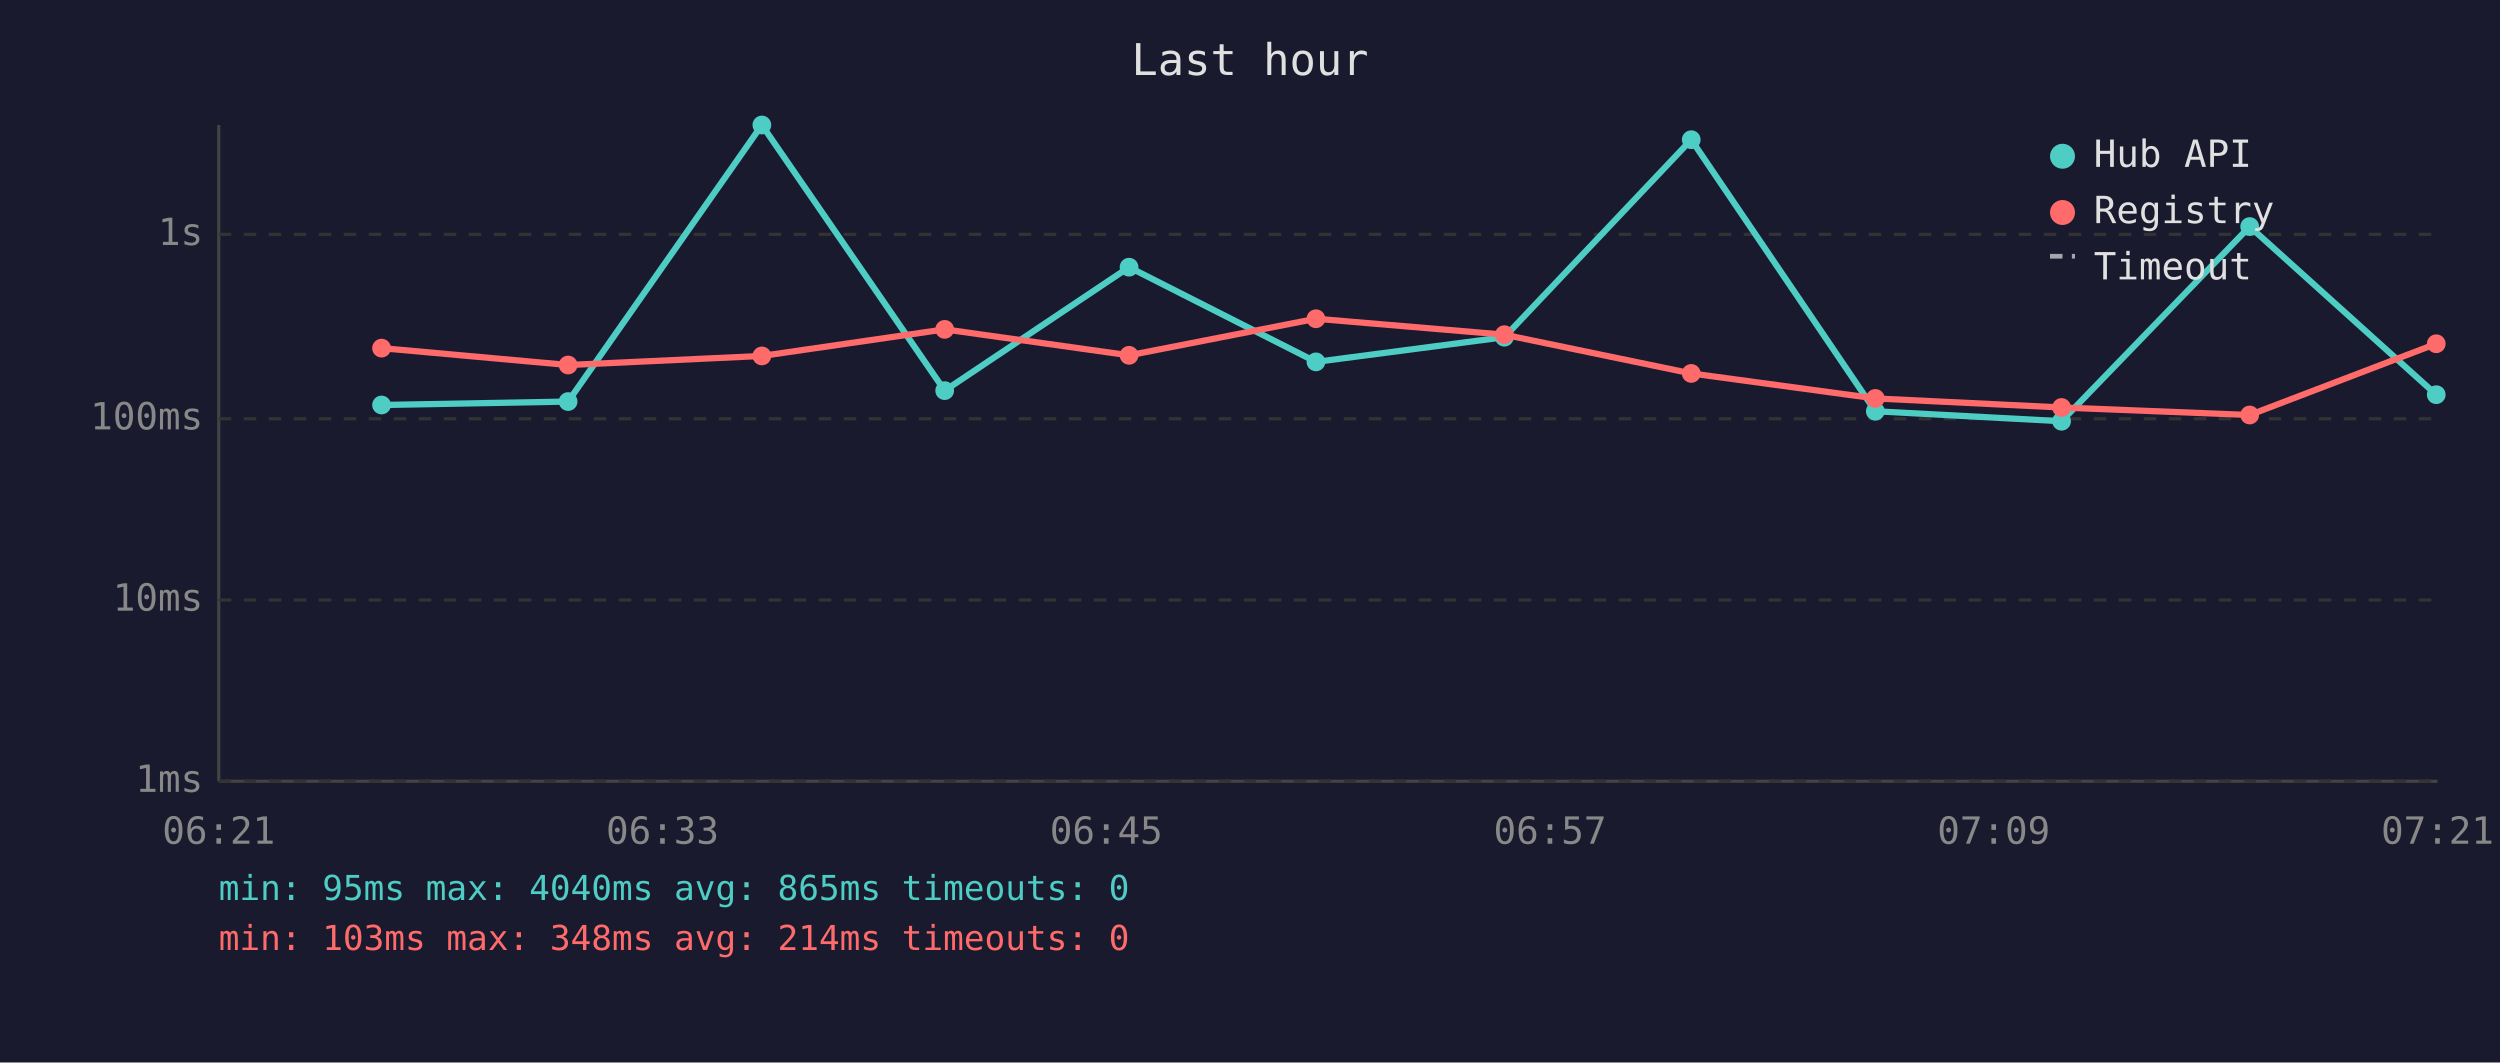
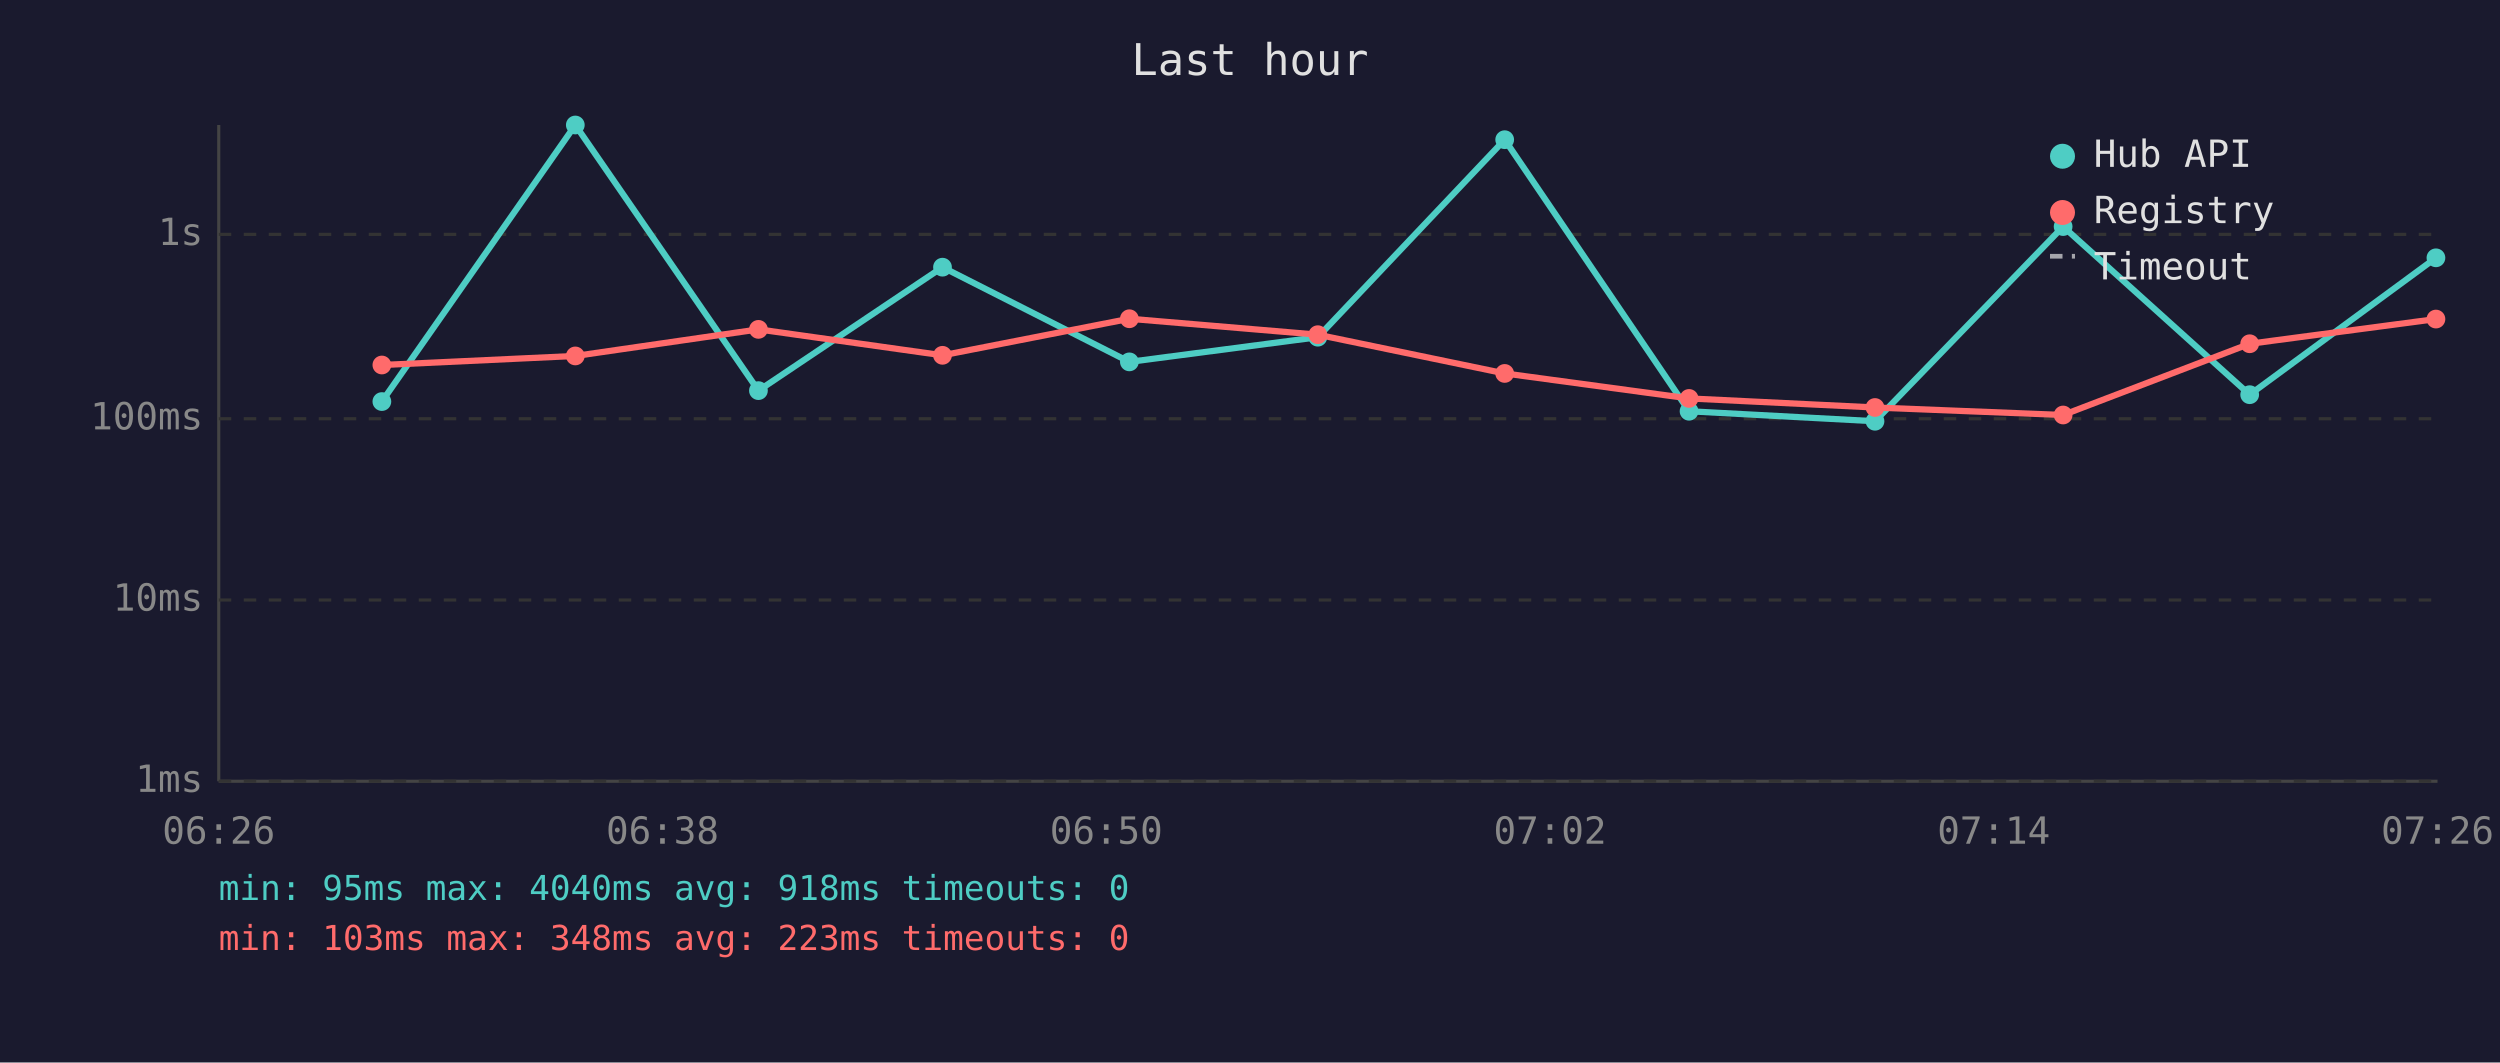
<svg xmlns="http://www.w3.org/2000/svg" viewBox="0 0 800 340" font-family="monospace" font-size="12">
  <rect width="800" height="340" fill="#1a1a2e" />
  <text x="400" y="24" fill="#e0e0e0" font-size="14" text-anchor="middle">Last hour</text>
  <line x1="70" y1="40" x2="70" y2="250" stroke="#444" stroke-width="1" />
  <line x1="70" y1="250" x2="780" y2="250" stroke="#444" stroke-width="1" />
  <line x1="70" y1="250" x2="780" y2="250" stroke="#333" stroke-width="1" stroke-dasharray="4" />
  <text x="65" y="250" fill="#888" text-anchor="end" dominant-baseline="middle">1ms</text>
  <line x1="70" y1="192" x2="780" y2="192" stroke="#333" stroke-width="1" stroke-dasharray="4" />
  <text x="65" y="192" fill="#888" text-anchor="end" dominant-baseline="middle">10ms</text>
  <line x1="70" y1="134" x2="780" y2="134" stroke="#333" stroke-width="1" stroke-dasharray="4" />
  <text x="65" y="134" fill="#888" text-anchor="end" dominant-baseline="middle">100ms</text>
  <line x1="70" y1="75" x2="780" y2="75" stroke="#333" stroke-width="1" stroke-dasharray="4" />
  <text x="65" y="75" fill="#888" text-anchor="end" dominant-baseline="middle">1s</text>
-   <text x="70" y="270" fill="#888" text-anchor="middle">06:21</text>
-   <text x="212" y="270" fill="#888" text-anchor="middle">06:33</text>
-   <text x="354" y="270" fill="#888" text-anchor="middle">06:45</text>
-   <text x="496" y="270" fill="#888" text-anchor="middle">06:57</text>
-   <text x="638" y="270" fill="#888" text-anchor="middle">07:09</text>
-   <text x="780" y="270" fill="#888" text-anchor="middle">07:21</text>
-   <polyline points="122.1,129.6 181.8,128.5 243.8,40.0 302.3,125.0 361.3,85.5 421.1,115.8 481.4,107.9 541.2,44.7 600.1,131.6 659.7,134.8 719.9,72.5 779.6,126.3" fill="none" stroke="#4ecdc4" stroke-width="2" opacity="1" />
-   <circle cx="122.1" cy="129.6" r="3" fill="#4ecdc4" />
-   <circle cx="181.8" cy="128.5" r="3" fill="#4ecdc4" />
-   <circle cx="243.8" cy="40.0" r="3" fill="#4ecdc4" />
-   <circle cx="302.3" cy="125.0" r="3" fill="#4ecdc4" />
-   <circle cx="361.3" cy="85.5" r="3" fill="#4ecdc4" />
-   <circle cx="421.1" cy="115.8" r="3" fill="#4ecdc4" />
-   <circle cx="481.4" cy="107.9" r="3" fill="#4ecdc4" />
-   <circle cx="541.2" cy="44.7" r="3" fill="#4ecdc4" />
-   <circle cx="600.1" cy="131.6" r="3" fill="#4ecdc4" />
-   <circle cx="659.7" cy="134.8" r="3" fill="#4ecdc4" />
-   <circle cx="719.9" cy="72.5" r="3" fill="#4ecdc4" />
-   <circle cx="779.6" cy="126.3" r="3" fill="#4ecdc4" />
-   <polyline points="122.1,111.4 181.8,116.8 243.8,113.9 302.3,105.4 361.3,113.7 421.1,102.0 481.4,107.1 541.2,119.5 600.1,127.5 659.7,130.4 719.9,132.8 779.6,110.0" fill="none" stroke="#ff6b6b" stroke-width="2" opacity="1" />
-   <circle cx="122.1" cy="111.4" r="3" fill="#ff6b6b" />
-   <circle cx="181.8" cy="116.8" r="3" fill="#ff6b6b" />
-   <circle cx="243.8" cy="113.9" r="3" fill="#ff6b6b" />
-   <circle cx="302.3" cy="105.4" r="3" fill="#ff6b6b" />
-   <circle cx="361.3" cy="113.7" r="3" fill="#ff6b6b" />
-   <circle cx="421.1" cy="102.0" r="3" fill="#ff6b6b" />
-   <circle cx="481.4" cy="107.1" r="3" fill="#ff6b6b" />
-   <circle cx="541.2" cy="119.5" r="3" fill="#ff6b6b" />
-   <circle cx="600.1" cy="127.5" r="3" fill="#ff6b6b" />
-   <circle cx="659.7" cy="130.4" r="3" fill="#ff6b6b" />
-   <circle cx="719.9" cy="132.8" r="3" fill="#ff6b6b" />
-   <circle cx="779.6" cy="110.0" r="3" fill="#ff6b6b" />
+   <text x="70" y="270" fill="#888" text-anchor="middle">06:26</text>
+   <text x="212" y="270" fill="#888" text-anchor="middle">06:38</text>
+   <text x="354" y="270" fill="#888" text-anchor="middle">06:50</text>
+   <text x="496" y="270" fill="#888" text-anchor="middle">07:02</text>
+   <text x="638" y="270" fill="#888" text-anchor="middle">07:14</text>
+   <text x="780" y="270" fill="#888" text-anchor="middle">07:26</text>
+   <polyline points="122.2,128.5 184.1,40.0 242.7,125.0 301.6,85.5 361.4,115.8 421.7,107.9 481.5,44.7 540.5,131.6 600.0,134.8 660.2,72.5 719.9,126.3 779.5,82.5" fill="none" stroke="#4ecdc4" stroke-width="2" opacity="1" />
+   <circle cx="122.2" cy="128.5" r="3" fill="#4ecdc4" />
+   <circle cx="184.1" cy="40.0" r="3" fill="#4ecdc4" />
+   <circle cx="242.7" cy="125.0" r="3" fill="#4ecdc4" />
+   <circle cx="301.6" cy="85.5" r="3" fill="#4ecdc4" />
+   <circle cx="361.4" cy="115.8" r="3" fill="#4ecdc4" />
+   <circle cx="421.7" cy="107.9" r="3" fill="#4ecdc4" />
+   <circle cx="481.5" cy="44.7" r="3" fill="#4ecdc4" />
+   <circle cx="540.5" cy="131.6" r="3" fill="#4ecdc4" />
+   <circle cx="600.0" cy="134.8" r="3" fill="#4ecdc4" />
+   <circle cx="660.2" cy="72.5" r="3" fill="#4ecdc4" />
+   <circle cx="719.9" cy="126.3" r="3" fill="#4ecdc4" />
+   <circle cx="779.5" cy="82.5" r="3" fill="#4ecdc4" />
+   <polyline points="122.2,116.8 184.1,113.9 242.7,105.4 301.6,113.7 361.4,102.0 421.7,107.1 481.5,119.5 540.5,127.5 600.0,130.4 660.2,132.8 719.9,110.0 779.5,102.1" fill="none" stroke="#ff6b6b" stroke-width="2" opacity="1" />
+   <circle cx="122.2" cy="116.8" r="3" fill="#ff6b6b" />
+   <circle cx="184.1" cy="113.9" r="3" fill="#ff6b6b" />
+   <circle cx="242.7" cy="105.4" r="3" fill="#ff6b6b" />
+   <circle cx="301.6" cy="113.7" r="3" fill="#ff6b6b" />
+   <circle cx="361.4" cy="102.0" r="3" fill="#ff6b6b" />
+   <circle cx="421.7" cy="107.1" r="3" fill="#ff6b6b" />
+   <circle cx="481.5" cy="119.5" r="3" fill="#ff6b6b" />
+   <circle cx="540.5" cy="127.5" r="3" fill="#ff6b6b" />
+   <circle cx="600.0" cy="130.4" r="3" fill="#ff6b6b" />
+   <circle cx="660.2" cy="132.8" r="3" fill="#ff6b6b" />
+   <circle cx="719.9" cy="110.0" r="3" fill="#ff6b6b" />
+   <circle cx="779.5" cy="102.1" r="3" fill="#ff6b6b" />
  <circle cx="660" cy="50" r="4" fill="#4ecdc4" />
  <text x="670" y="50" fill="#e0e0e0" dominant-baseline="middle">Hub API</text>
  <circle cx="660" cy="68" r="4" fill="#ff6b6b" />
  <text x="670" y="68" fill="#e0e0e0" dominant-baseline="middle">Registry</text>
  <line x1="656" y1="82" x2="664" y2="82" stroke="#e0e0e0" stroke-width="1.5" stroke-dasharray="4,3" opacity="0.7" />
  <text x="670" y="86" fill="#e0e0e0" dominant-baseline="middle">Timeout</text>
-   <text x="70" y="288" fill="#4ecdc4" font-size="11">min: 95ms  max: 4040ms  avg: 865ms  timeouts: 0</text>
-   <text x="70" y="304" fill="#ff6b6b" font-size="11">min: 103ms  max: 348ms  avg: 214ms  timeouts: 0</text>
+   <text x="70" y="288" fill="#4ecdc4" font-size="11">min: 95ms  max: 4040ms  avg: 918ms  timeouts: 0</text>
+   <text x="70" y="304" fill="#ff6b6b" font-size="11">min: 103ms  max: 348ms  avg: 223ms  timeouts: 0</text>
</svg>
